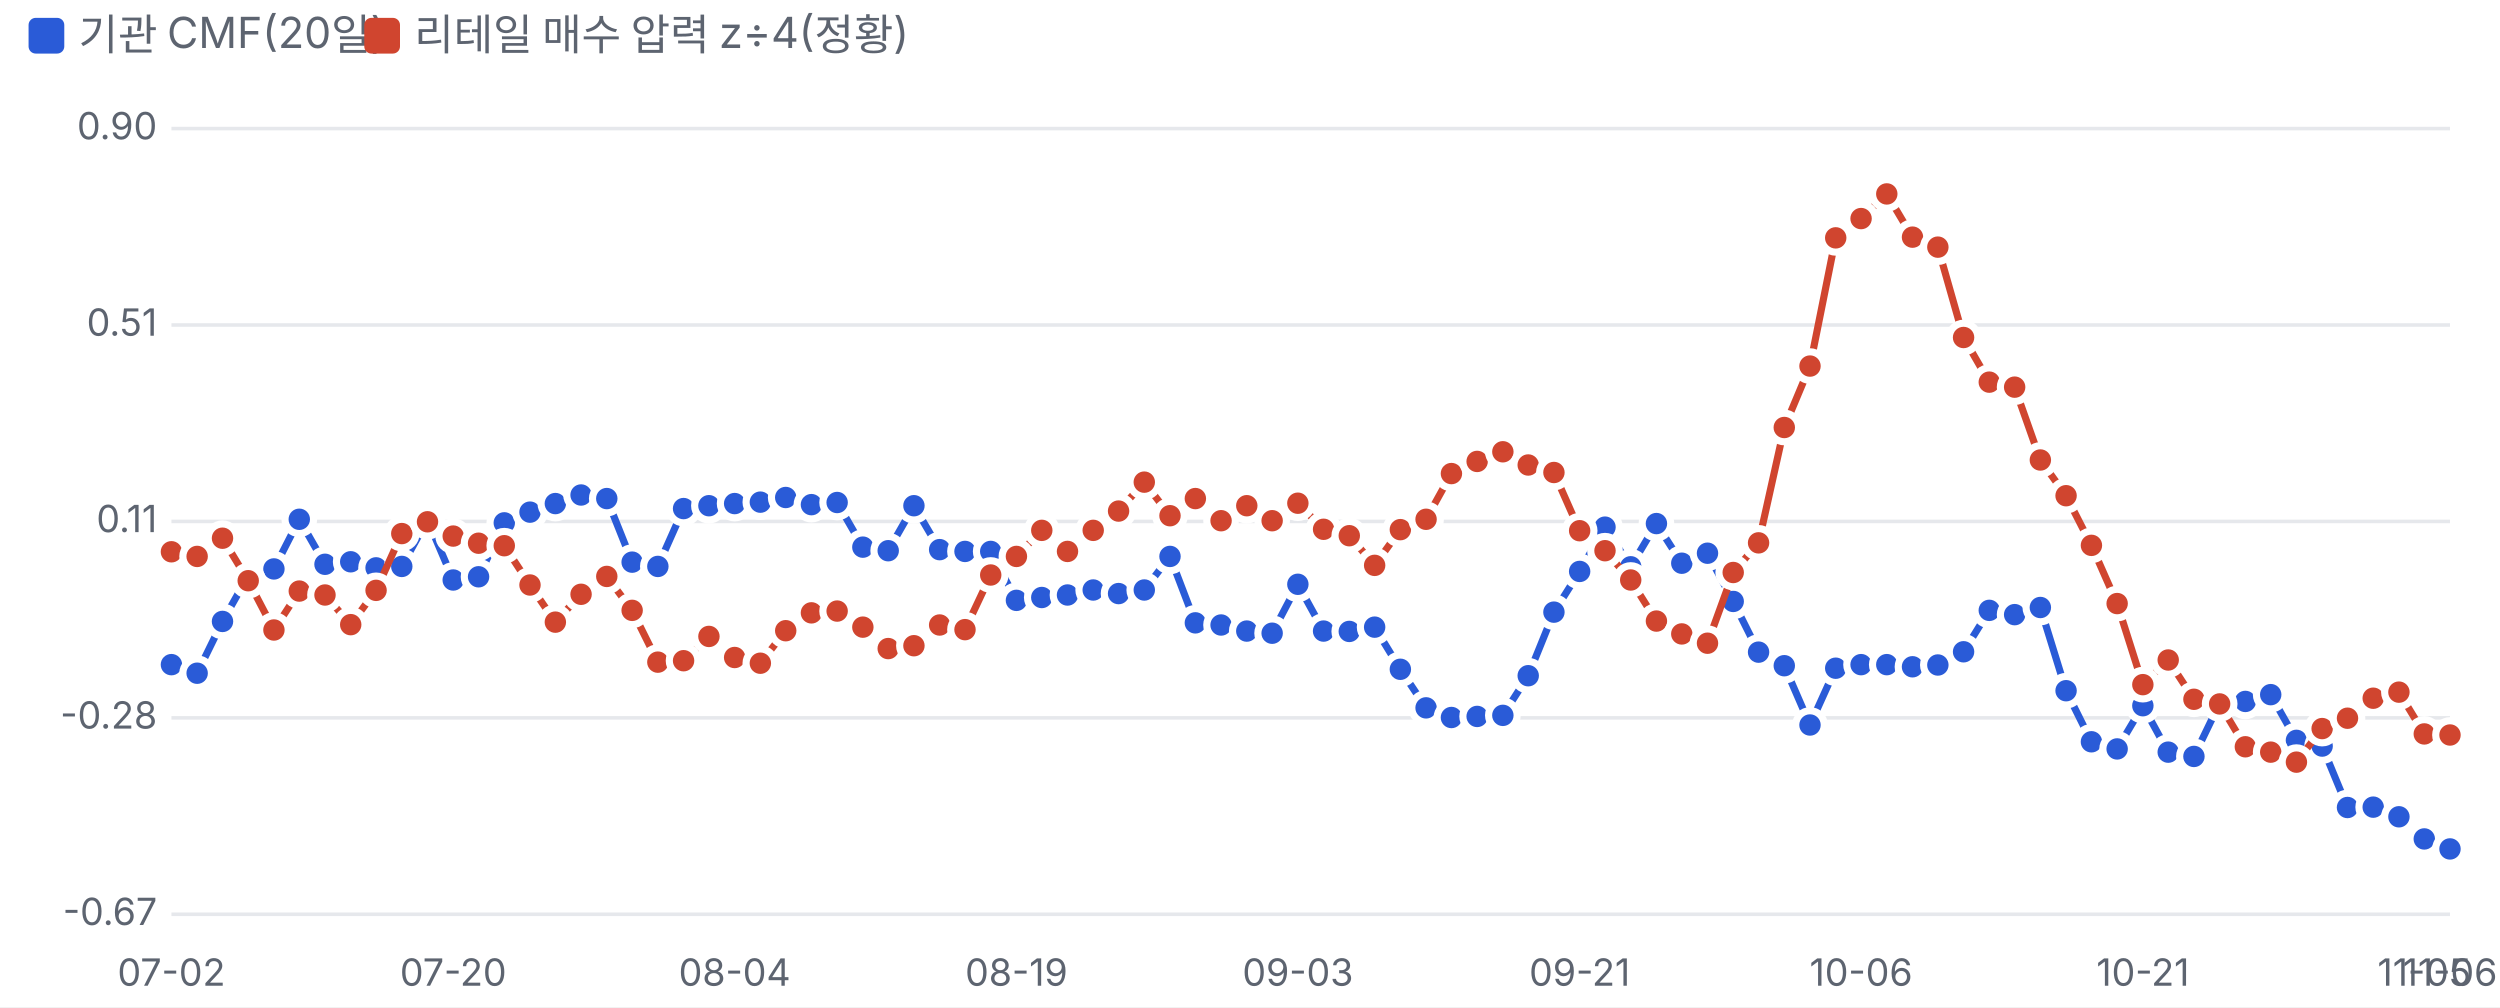
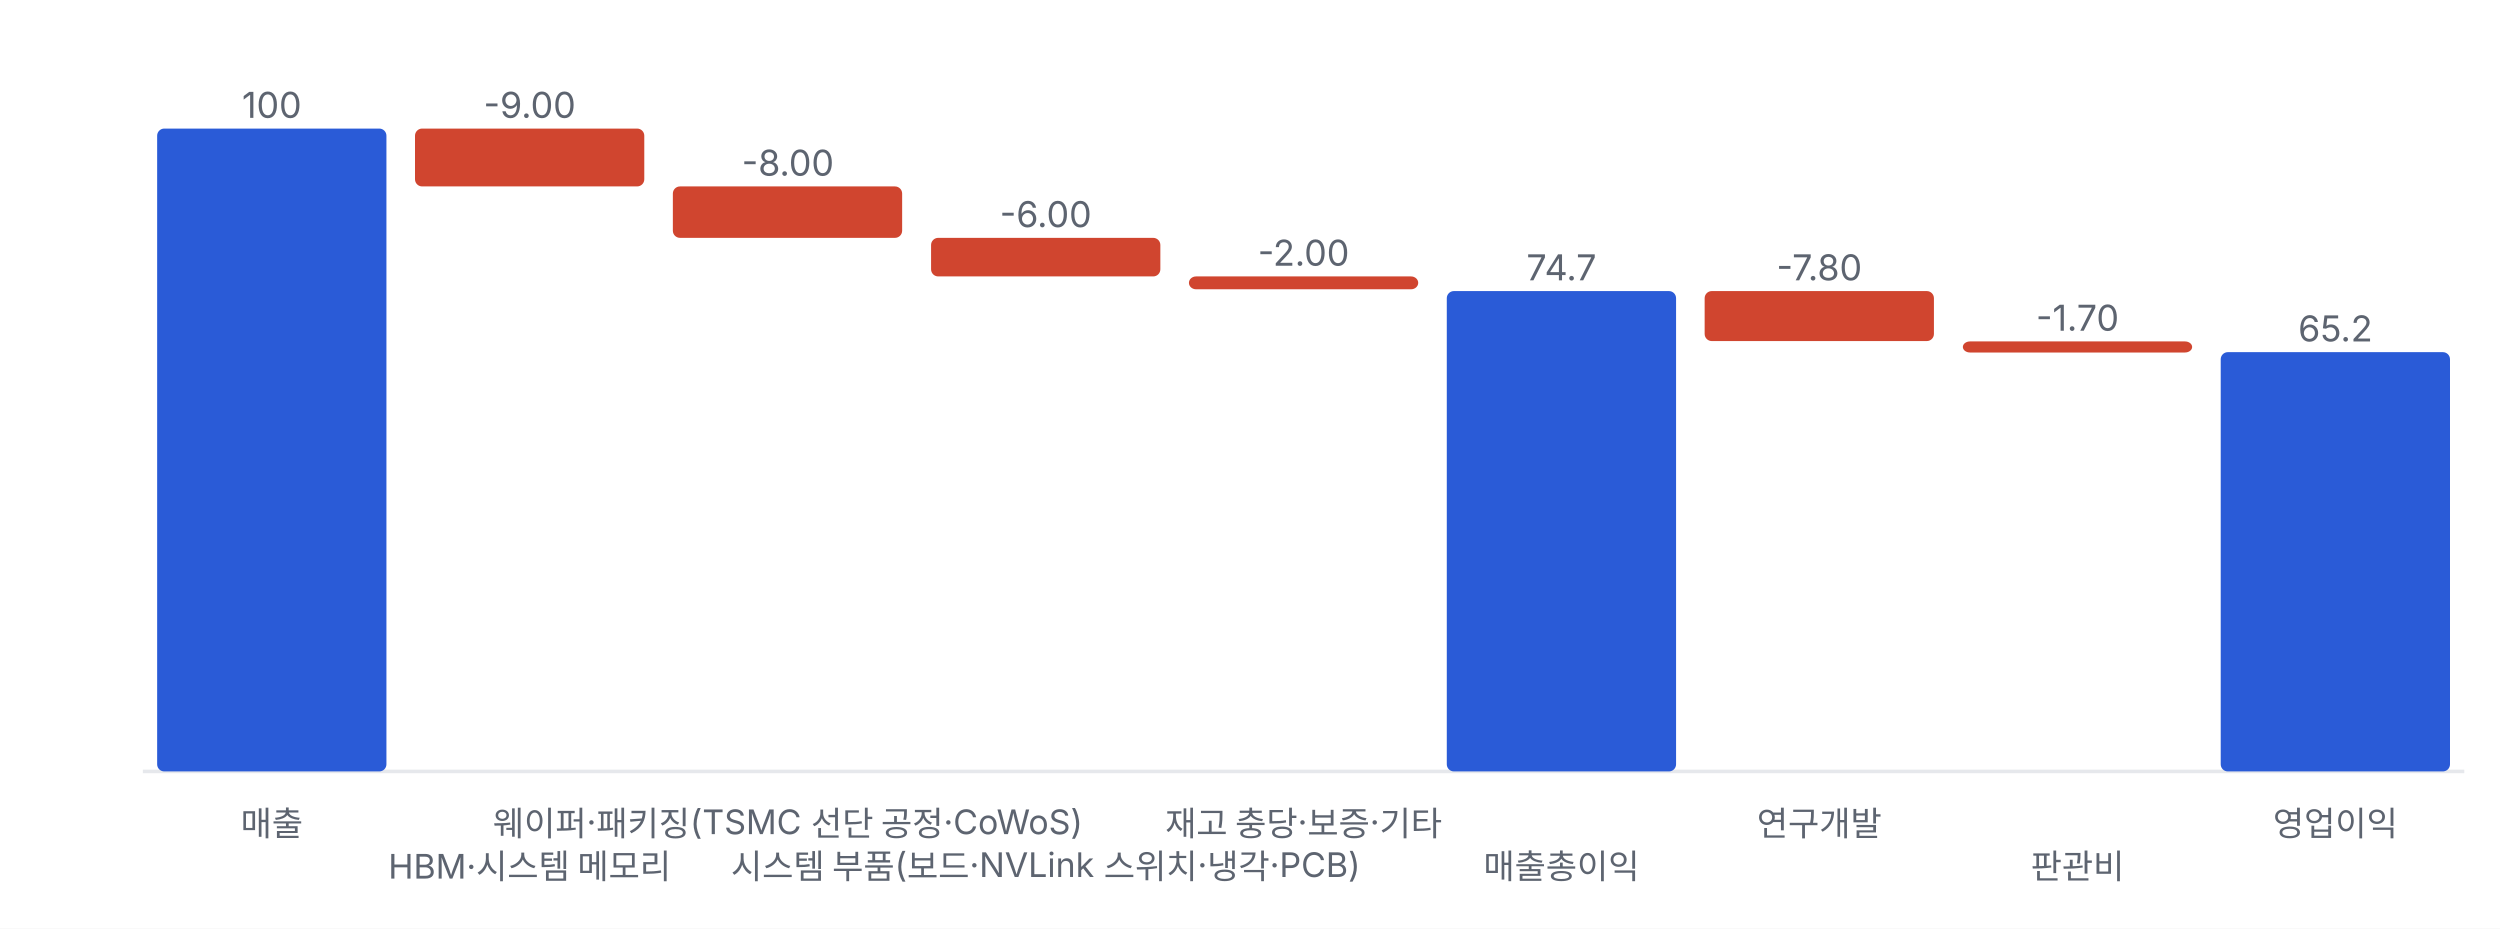
- <svg xmlns="http://www.w3.org/2000/svg" viewBox="0 0 700 282" width="700" height="282">
+ <svg xmlns="http://www.w3.org/2000/svg" viewBox="0 0 700 260" width="700" height="260">
  <style>text{fill:#5d6470;font-size:10.5px;font-family:-apple-system,'Apple SD Gothic Neo','Malgun Gothic',sans-serif}</style>
  <rect width="100%" height="100%" fill="#ffffff" />
-   <rect x="8" y="5" width="10" height="10" rx="2" fill="#2a5bd7" />
-   <text x="22" y="14" style="font-size:12px">기관 CMF(20일)</text>
-   <rect x="102" y="5" width="10" height="10" rx="2" fill="#d0452f" />
-   <text x="116" y="14" style="font-size:12px">리테일 매수 압력 z÷4(정황)</text>
-   <g transform="translate(0,22)">
-     <line x1="48" x2="686" y1="234.0" y2="234.0" stroke="#e6e8ec" />
-     <text x="44" y="237.0" text-anchor="end">-0.67</text>
-     <line x1="48" x2="686" y1="179.0" y2="179.0" stroke="#e6e8ec" />
-     <text x="44" y="182.0" text-anchor="end">-0.28</text>
-     <line x1="48" x2="686" y1="124.0" y2="124.0" stroke="#e6e8ec" />
-     <text x="44" y="127.0" text-anchor="end">0.11</text>
-     <line x1="48" x2="686" y1="69.0" y2="69.0" stroke="#e6e8ec" />
-     <text x="44" y="72.0" text-anchor="end">0.51</text>
-     <line x1="48" x2="686" y1="14.0" y2="14.0" stroke="#e6e8ec" />
-     <text x="44" y="17.0" text-anchor="end">0.90</text>
-     <text x="48.0" y="254" text-anchor="middle">07-02</text>
-     <text x="126.9" y="254" text-anchor="middle">07-20</text>
-     <text x="205.7" y="254" text-anchor="middle">08-04</text>
-     <text x="284.6" y="254" text-anchor="middle">08-19</text>
-     <text x="363.4" y="254" text-anchor="middle">09-03</text>
-     <text x="442.3" y="254" text-anchor="middle">09-21</text>
-     <text x="521.1" y="254" text-anchor="middle">10-06</text>
-     <text x="600.0" y="254" text-anchor="middle">10-21</text>
-     <text x="678.8" y="254" text-anchor="middle">11-05</text>
-     <text x="686.0" y="254" text-anchor="middle">11-06</text>
-     <polyline fill="none" stroke="#2a5bd7" stroke-width="2" points="48.0,164.1 55.2,166.5 62.3,152.0 69.5,139.2 76.7,137.3 83.8,123.4 91.0,136.0 98.2,135.3 105.3,137.0 112.5,136.6 119.7,123.5 126.9,140.4 134.0,139.5 141.2,124.4 148.4,121.4 155.5,119.0 162.7,116.6 169.9,117.6 177.0,135.4 184.2,136.6 191.4,120.4 198.5,119.6 205.7,119.0 212.9,118.6 220.0,117.3 227.2,119.3 234.4,118.7 241.6,131.2 248.7,132.2 255.9,119.6 263.1,131.9 270.2,132.4 277.4,132.4 284.6,146.1 291.7,145.3 298.9,144.6 306.1,143.2 313.2,144.2 320.4,143.2 327.6,133.8 334.7,152.4 341.9,153.0 349.1,154.7 356.2,155.3 363.4,141.6 370.6,154.7 377.8,154.8 384.9,153.6 392.1,165.4 399.3,176.2 406.4,178.9 413.6,178.6 420.8,178.3 427.9,167.2 435.1,149.4 442.3,138.0 449.4,125.6 456.6,136.7 463.8,124.6 470.9,135.7 478.1,132.9 485.3,146.4 492.4,160.6 499.6,164.4 506.8,181.0 514.0,165.1 521.1,164.1 528.3,164.1 535.5,164.7 542.6,164.2 549.8,160.5 557.0,148.9 564.1,150.1 571.3,148.1 578.5,171.4 585.6,185.7 592.8,187.7 600.0,175.6 607.1,188.6 614.3,189.8 621.5,174.9 628.7,174.4 635.8,172.5 643.0,185.3 650.2,186.9 657.3,204.1 664.5,204.0 671.7,206.7 678.8,212.9 686.0,215.7" />
-     <circle cx="48.0" cy="164.1" r="4" fill="#2a5bd7" stroke="#fff" stroke-width="2" />
-     <circle cx="55.2" cy="166.5" r="4" fill="#2a5bd7" stroke="#fff" stroke-width="2" />
-     <circle cx="62.3" cy="152.0" r="4" fill="#2a5bd7" stroke="#fff" stroke-width="2" />
-     <circle cx="69.5" cy="139.2" r="4" fill="#2a5bd7" stroke="#fff" stroke-width="2" />
-     <circle cx="76.7" cy="137.3" r="4" fill="#2a5bd7" stroke="#fff" stroke-width="2" />
-     <circle cx="83.8" cy="123.4" r="4" fill="#2a5bd7" stroke="#fff" stroke-width="2" />
-     <circle cx="91.0" cy="136.0" r="4" fill="#2a5bd7" stroke="#fff" stroke-width="2" />
-     <circle cx="98.2" cy="135.3" r="4" fill="#2a5bd7" stroke="#fff" stroke-width="2" />
-     <circle cx="105.3" cy="137.0" r="4" fill="#2a5bd7" stroke="#fff" stroke-width="2" />
-     <circle cx="112.5" cy="136.6" r="4" fill="#2a5bd7" stroke="#fff" stroke-width="2" />
-     <circle cx="119.7" cy="123.5" r="4" fill="#2a5bd7" stroke="#fff" stroke-width="2" />
-     <circle cx="126.9" cy="140.4" r="4" fill="#2a5bd7" stroke="#fff" stroke-width="2" />
-     <circle cx="134.0" cy="139.5" r="4" fill="#2a5bd7" stroke="#fff" stroke-width="2" />
-     <circle cx="141.2" cy="124.4" r="4" fill="#2a5bd7" stroke="#fff" stroke-width="2" />
-     <circle cx="148.4" cy="121.4" r="4" fill="#2a5bd7" stroke="#fff" stroke-width="2" />
-     <circle cx="155.5" cy="119.0" r="4" fill="#2a5bd7" stroke="#fff" stroke-width="2" />
-     <circle cx="162.7" cy="116.6" r="4" fill="#2a5bd7" stroke="#fff" stroke-width="2" />
-     <circle cx="169.9" cy="117.6" r="4" fill="#2a5bd7" stroke="#fff" stroke-width="2" />
-     <circle cx="177.0" cy="135.4" r="4" fill="#2a5bd7" stroke="#fff" stroke-width="2" />
-     <circle cx="184.2" cy="136.6" r="4" fill="#2a5bd7" stroke="#fff" stroke-width="2" />
-     <circle cx="191.4" cy="120.4" r="4" fill="#2a5bd7" stroke="#fff" stroke-width="2" />
-     <circle cx="198.5" cy="119.6" r="4" fill="#2a5bd7" stroke="#fff" stroke-width="2" />
-     <circle cx="205.7" cy="119.0" r="4" fill="#2a5bd7" stroke="#fff" stroke-width="2" />
-     <circle cx="212.9" cy="118.6" r="4" fill="#2a5bd7" stroke="#fff" stroke-width="2" />
-     <circle cx="220.0" cy="117.3" r="4" fill="#2a5bd7" stroke="#fff" stroke-width="2" />
-     <circle cx="227.2" cy="119.3" r="4" fill="#2a5bd7" stroke="#fff" stroke-width="2" />
-     <circle cx="234.4" cy="118.7" r="4" fill="#2a5bd7" stroke="#fff" stroke-width="2" />
-     <circle cx="241.6" cy="131.2" r="4" fill="#2a5bd7" stroke="#fff" stroke-width="2" />
-     <circle cx="248.7" cy="132.2" r="4" fill="#2a5bd7" stroke="#fff" stroke-width="2" />
-     <circle cx="255.9" cy="119.6" r="4" fill="#2a5bd7" stroke="#fff" stroke-width="2" />
-     <circle cx="263.1" cy="131.9" r="4" fill="#2a5bd7" stroke="#fff" stroke-width="2" />
-     <circle cx="270.2" cy="132.4" r="4" fill="#2a5bd7" stroke="#fff" stroke-width="2" />
-     <circle cx="277.4" cy="132.4" r="4" fill="#2a5bd7" stroke="#fff" stroke-width="2" />
-     <circle cx="284.6" cy="146.1" r="4" fill="#2a5bd7" stroke="#fff" stroke-width="2" />
-     <circle cx="291.7" cy="145.3" r="4" fill="#2a5bd7" stroke="#fff" stroke-width="2" />
-     <circle cx="298.9" cy="144.6" r="4" fill="#2a5bd7" stroke="#fff" stroke-width="2" />
-     <circle cx="306.1" cy="143.2" r="4" fill="#2a5bd7" stroke="#fff" stroke-width="2" />
-     <circle cx="313.2" cy="144.2" r="4" fill="#2a5bd7" stroke="#fff" stroke-width="2" />
-     <circle cx="320.4" cy="143.2" r="4" fill="#2a5bd7" stroke="#fff" stroke-width="2" />
-     <circle cx="327.6" cy="133.8" r="4" fill="#2a5bd7" stroke="#fff" stroke-width="2" />
-     <circle cx="334.7" cy="152.4" r="4" fill="#2a5bd7" stroke="#fff" stroke-width="2" />
-     <circle cx="341.9" cy="153.0" r="4" fill="#2a5bd7" stroke="#fff" stroke-width="2" />
-     <circle cx="349.1" cy="154.7" r="4" fill="#2a5bd7" stroke="#fff" stroke-width="2" />
-     <circle cx="356.2" cy="155.3" r="4" fill="#2a5bd7" stroke="#fff" stroke-width="2" />
-     <circle cx="363.4" cy="141.6" r="4" fill="#2a5bd7" stroke="#fff" stroke-width="2" />
-     <circle cx="370.6" cy="154.7" r="4" fill="#2a5bd7" stroke="#fff" stroke-width="2" />
-     <circle cx="377.8" cy="154.8" r="4" fill="#2a5bd7" stroke="#fff" stroke-width="2" />
-     <circle cx="384.9" cy="153.6" r="4" fill="#2a5bd7" stroke="#fff" stroke-width="2" />
-     <circle cx="392.1" cy="165.4" r="4" fill="#2a5bd7" stroke="#fff" stroke-width="2" />
-     <circle cx="399.3" cy="176.2" r="4" fill="#2a5bd7" stroke="#fff" stroke-width="2" />
-     <circle cx="406.4" cy="178.9" r="4" fill="#2a5bd7" stroke="#fff" stroke-width="2" />
-     <circle cx="413.6" cy="178.6" r="4" fill="#2a5bd7" stroke="#fff" stroke-width="2" />
-     <circle cx="420.8" cy="178.3" r="4" fill="#2a5bd7" stroke="#fff" stroke-width="2" />
-     <circle cx="427.9" cy="167.2" r="4" fill="#2a5bd7" stroke="#fff" stroke-width="2" />
-     <circle cx="435.1" cy="149.4" r="4" fill="#2a5bd7" stroke="#fff" stroke-width="2" />
-     <circle cx="442.3" cy="138.0" r="4" fill="#2a5bd7" stroke="#fff" stroke-width="2" />
-     <circle cx="449.4" cy="125.6" r="4" fill="#2a5bd7" stroke="#fff" stroke-width="2" />
-     <circle cx="456.6" cy="136.7" r="4" fill="#2a5bd7" stroke="#fff" stroke-width="2" />
-     <circle cx="463.8" cy="124.6" r="4" fill="#2a5bd7" stroke="#fff" stroke-width="2" />
-     <circle cx="470.9" cy="135.7" r="4" fill="#2a5bd7" stroke="#fff" stroke-width="2" />
-     <circle cx="478.1" cy="132.9" r="4" fill="#2a5bd7" stroke="#fff" stroke-width="2" />
-     <circle cx="485.3" cy="146.4" r="4" fill="#2a5bd7" stroke="#fff" stroke-width="2" />
-     <circle cx="492.4" cy="160.6" r="4" fill="#2a5bd7" stroke="#fff" stroke-width="2" />
-     <circle cx="499.6" cy="164.4" r="4" fill="#2a5bd7" stroke="#fff" stroke-width="2" />
-     <circle cx="506.8" cy="181.0" r="4" fill="#2a5bd7" stroke="#fff" stroke-width="2" />
-     <circle cx="514.0" cy="165.1" r="4" fill="#2a5bd7" stroke="#fff" stroke-width="2" />
-     <circle cx="521.1" cy="164.1" r="4" fill="#2a5bd7" stroke="#fff" stroke-width="2" />
-     <circle cx="528.3" cy="164.1" r="4" fill="#2a5bd7" stroke="#fff" stroke-width="2" />
-     <circle cx="535.5" cy="164.7" r="4" fill="#2a5bd7" stroke="#fff" stroke-width="2" />
-     <circle cx="542.6" cy="164.2" r="4" fill="#2a5bd7" stroke="#fff" stroke-width="2" />
-     <circle cx="549.8" cy="160.5" r="4" fill="#2a5bd7" stroke="#fff" stroke-width="2" />
-     <circle cx="557.0" cy="148.9" r="4" fill="#2a5bd7" stroke="#fff" stroke-width="2" />
-     <circle cx="564.1" cy="150.1" r="4" fill="#2a5bd7" stroke="#fff" stroke-width="2" />
-     <circle cx="571.3" cy="148.1" r="4" fill="#2a5bd7" stroke="#fff" stroke-width="2" />
-     <circle cx="578.5" cy="171.4" r="4" fill="#2a5bd7" stroke="#fff" stroke-width="2" />
-     <circle cx="585.6" cy="185.7" r="4" fill="#2a5bd7" stroke="#fff" stroke-width="2" />
-     <circle cx="592.8" cy="187.7" r="4" fill="#2a5bd7" stroke="#fff" stroke-width="2" />
-     <circle cx="600.0" cy="175.6" r="4" fill="#2a5bd7" stroke="#fff" stroke-width="2" />
-     <circle cx="607.1" cy="188.6" r="4" fill="#2a5bd7" stroke="#fff" stroke-width="2" />
-     <circle cx="614.3" cy="189.8" r="4" fill="#2a5bd7" stroke="#fff" stroke-width="2" />
-     <circle cx="621.5" cy="174.9" r="4" fill="#2a5bd7" stroke="#fff" stroke-width="2" />
-     <circle cx="628.7" cy="174.4" r="4" fill="#2a5bd7" stroke="#fff" stroke-width="2" />
-     <circle cx="635.8" cy="172.5" r="4" fill="#2a5bd7" stroke="#fff" stroke-width="2" />
-     <circle cx="643.0" cy="185.3" r="4" fill="#2a5bd7" stroke="#fff" stroke-width="2" />
-     <circle cx="650.2" cy="186.9" r="4" fill="#2a5bd7" stroke="#fff" stroke-width="2" />
-     <circle cx="657.3" cy="204.1" r="4" fill="#2a5bd7" stroke="#fff" stroke-width="2" />
-     <circle cx="664.5" cy="204.0" r="4" fill="#2a5bd7" stroke="#fff" stroke-width="2" />
-     <circle cx="671.7" cy="206.7" r="4" fill="#2a5bd7" stroke="#fff" stroke-width="2" />
-     <circle cx="678.8" cy="212.9" r="4" fill="#2a5bd7" stroke="#fff" stroke-width="2" />
-     <circle cx="686.0" cy="215.7" r="4" fill="#2a5bd7" stroke="#fff" stroke-width="2" />
-     <polyline fill="none" stroke="#d0452f" stroke-width="2" points="48.0,132.5 55.2,133.8 62.3,128.7 69.5,140.6 76.7,154.4 83.8,143.5 91.0,144.6 98.2,152.9 105.3,143.3 112.5,127.4 119.7,124.1 126.9,128.1 134.0,130.1 141.2,130.8 148.4,141.8 155.5,152.2 162.7,144.4 169.9,139.4 177.0,148.9 184.2,163.4 191.4,163.0 198.5,156.2 205.7,162.1 212.9,163.7 220.0,154.6 227.2,149.6 234.4,149.1 241.6,153.6 248.7,159.6 255.9,158.8 263.1,153.0 270.2,154.3 277.4,139.0 284.6,133.8 291.7,126.5 298.9,132.4 306.1,126.5 313.2,121.1 320.4,113.0 327.6,122.4 334.7,117.6 341.9,123.8 349.1,119.6 356.2,123.8 363.4,118.9 370.6,126.2 377.8,128.0 384.9,136.3 392.1,126.3 399.3,123.4 406.4,110.6 413.6,107.2 420.8,104.5 427.9,108.2 435.1,110.3 442.3,126.6 449.4,132.2 456.6,140.4 463.8,151.9 470.9,155.5 478.1,158.1 485.3,138.3 492.4,130.0 499.6,97.7 506.8,80.5 514.0,44.6 521.1,39.2 528.3,32.3 535.5,44.4 542.6,47.2 549.8,72.5 557.0,85.0 564.1,86.4 571.3,106.8 578.5,116.8 585.6,130.7 592.8,147.0 600.0,169.7 607.1,162.8 614.3,173.8 621.5,175.1 628.7,187.1 635.8,188.6 643.0,191.4 650.2,182.0 657.3,179.1 664.5,173.5 671.7,171.8 678.8,183.5 686.0,183.8" />
-     <circle cx="48.0" cy="132.5" r="4" fill="#d0452f" stroke="#fff" stroke-width="2" />
-     <circle cx="55.2" cy="133.8" r="4" fill="#d0452f" stroke="#fff" stroke-width="2" />
-     <circle cx="62.3" cy="128.7" r="4" fill="#d0452f" stroke="#fff" stroke-width="2" />
-     <circle cx="69.5" cy="140.6" r="4" fill="#d0452f" stroke="#fff" stroke-width="2" />
-     <circle cx="76.7" cy="154.4" r="4" fill="#d0452f" stroke="#fff" stroke-width="2" />
-     <circle cx="83.8" cy="143.5" r="4" fill="#d0452f" stroke="#fff" stroke-width="2" />
-     <circle cx="91.0" cy="144.6" r="4" fill="#d0452f" stroke="#fff" stroke-width="2" />
-     <circle cx="98.2" cy="152.9" r="4" fill="#d0452f" stroke="#fff" stroke-width="2" />
-     <circle cx="105.3" cy="143.3" r="4" fill="#d0452f" stroke="#fff" stroke-width="2" />
-     <circle cx="112.5" cy="127.4" r="4" fill="#d0452f" stroke="#fff" stroke-width="2" />
-     <circle cx="119.7" cy="124.1" r="4" fill="#d0452f" stroke="#fff" stroke-width="2" />
-     <circle cx="126.9" cy="128.1" r="4" fill="#d0452f" stroke="#fff" stroke-width="2" />
-     <circle cx="134.0" cy="130.1" r="4" fill="#d0452f" stroke="#fff" stroke-width="2" />
-     <circle cx="141.2" cy="130.8" r="4" fill="#d0452f" stroke="#fff" stroke-width="2" />
-     <circle cx="148.4" cy="141.8" r="4" fill="#d0452f" stroke="#fff" stroke-width="2" />
-     <circle cx="155.5" cy="152.2" r="4" fill="#d0452f" stroke="#fff" stroke-width="2" />
-     <circle cx="162.7" cy="144.4" r="4" fill="#d0452f" stroke="#fff" stroke-width="2" />
-     <circle cx="169.9" cy="139.4" r="4" fill="#d0452f" stroke="#fff" stroke-width="2" />
-     <circle cx="177.0" cy="148.9" r="4" fill="#d0452f" stroke="#fff" stroke-width="2" />
-     <circle cx="184.2" cy="163.4" r="4" fill="#d0452f" stroke="#fff" stroke-width="2" />
-     <circle cx="191.4" cy="163.0" r="4" fill="#d0452f" stroke="#fff" stroke-width="2" />
-     <circle cx="198.5" cy="156.2" r="4" fill="#d0452f" stroke="#fff" stroke-width="2" />
-     <circle cx="205.7" cy="162.1" r="4" fill="#d0452f" stroke="#fff" stroke-width="2" />
-     <circle cx="212.9" cy="163.7" r="4" fill="#d0452f" stroke="#fff" stroke-width="2" />
-     <circle cx="220.0" cy="154.6" r="4" fill="#d0452f" stroke="#fff" stroke-width="2" />
-     <circle cx="227.2" cy="149.6" r="4" fill="#d0452f" stroke="#fff" stroke-width="2" />
-     <circle cx="234.4" cy="149.1" r="4" fill="#d0452f" stroke="#fff" stroke-width="2" />
-     <circle cx="241.6" cy="153.6" r="4" fill="#d0452f" stroke="#fff" stroke-width="2" />
-     <circle cx="248.7" cy="159.6" r="4" fill="#d0452f" stroke="#fff" stroke-width="2" />
-     <circle cx="255.9" cy="158.8" r="4" fill="#d0452f" stroke="#fff" stroke-width="2" />
-     <circle cx="263.1" cy="153.0" r="4" fill="#d0452f" stroke="#fff" stroke-width="2" />
-     <circle cx="270.2" cy="154.3" r="4" fill="#d0452f" stroke="#fff" stroke-width="2" />
-     <circle cx="277.4" cy="139.0" r="4" fill="#d0452f" stroke="#fff" stroke-width="2" />
-     <circle cx="284.6" cy="133.8" r="4" fill="#d0452f" stroke="#fff" stroke-width="2" />
-     <circle cx="291.7" cy="126.5" r="4" fill="#d0452f" stroke="#fff" stroke-width="2" />
-     <circle cx="298.9" cy="132.4" r="4" fill="#d0452f" stroke="#fff" stroke-width="2" />
-     <circle cx="306.1" cy="126.5" r="4" fill="#d0452f" stroke="#fff" stroke-width="2" />
-     <circle cx="313.2" cy="121.1" r="4" fill="#d0452f" stroke="#fff" stroke-width="2" />
-     <circle cx="320.4" cy="113.0" r="4" fill="#d0452f" stroke="#fff" stroke-width="2" />
-     <circle cx="327.6" cy="122.4" r="4" fill="#d0452f" stroke="#fff" stroke-width="2" />
-     <circle cx="334.7" cy="117.6" r="4" fill="#d0452f" stroke="#fff" stroke-width="2" />
-     <circle cx="341.9" cy="123.8" r="4" fill="#d0452f" stroke="#fff" stroke-width="2" />
-     <circle cx="349.1" cy="119.6" r="4" fill="#d0452f" stroke="#fff" stroke-width="2" />
-     <circle cx="356.2" cy="123.8" r="4" fill="#d0452f" stroke="#fff" stroke-width="2" />
-     <circle cx="363.4" cy="118.9" r="4" fill="#d0452f" stroke="#fff" stroke-width="2" />
-     <circle cx="370.6" cy="126.2" r="4" fill="#d0452f" stroke="#fff" stroke-width="2" />
-     <circle cx="377.8" cy="128.0" r="4" fill="#d0452f" stroke="#fff" stroke-width="2" />
-     <circle cx="384.9" cy="136.3" r="4" fill="#d0452f" stroke="#fff" stroke-width="2" />
-     <circle cx="392.1" cy="126.3" r="4" fill="#d0452f" stroke="#fff" stroke-width="2" />
-     <circle cx="399.3" cy="123.4" r="4" fill="#d0452f" stroke="#fff" stroke-width="2" />
-     <circle cx="406.4" cy="110.6" r="4" fill="#d0452f" stroke="#fff" stroke-width="2" />
-     <circle cx="413.6" cy="107.2" r="4" fill="#d0452f" stroke="#fff" stroke-width="2" />
-     <circle cx="420.8" cy="104.5" r="4" fill="#d0452f" stroke="#fff" stroke-width="2" />
-     <circle cx="427.9" cy="108.2" r="4" fill="#d0452f" stroke="#fff" stroke-width="2" />
-     <circle cx="435.1" cy="110.3" r="4" fill="#d0452f" stroke="#fff" stroke-width="2" />
-     <circle cx="442.3" cy="126.6" r="4" fill="#d0452f" stroke="#fff" stroke-width="2" />
-     <circle cx="449.4" cy="132.2" r="4" fill="#d0452f" stroke="#fff" stroke-width="2" />
-     <circle cx="456.6" cy="140.4" r="4" fill="#d0452f" stroke="#fff" stroke-width="2" />
-     <circle cx="463.8" cy="151.9" r="4" fill="#d0452f" stroke="#fff" stroke-width="2" />
-     <circle cx="470.9" cy="155.5" r="4" fill="#d0452f" stroke="#fff" stroke-width="2" />
-     <circle cx="478.1" cy="158.1" r="4" fill="#d0452f" stroke="#fff" stroke-width="2" />
-     <circle cx="485.3" cy="138.3" r="4" fill="#d0452f" stroke="#fff" stroke-width="2" />
-     <circle cx="492.4" cy="130.0" r="4" fill="#d0452f" stroke="#fff" stroke-width="2" />
-     <circle cx="499.6" cy="97.7" r="4" fill="#d0452f" stroke="#fff" stroke-width="2" />
-     <circle cx="506.8" cy="80.5" r="4" fill="#d0452f" stroke="#fff" stroke-width="2" />
-     <circle cx="514.0" cy="44.6" r="4" fill="#d0452f" stroke="#fff" stroke-width="2" />
-     <circle cx="521.1" cy="39.2" r="4" fill="#d0452f" stroke="#fff" stroke-width="2" />
-     <circle cx="528.3" cy="32.3" r="4" fill="#d0452f" stroke="#fff" stroke-width="2" />
-     <circle cx="535.5" cy="44.4" r="4" fill="#d0452f" stroke="#fff" stroke-width="2" />
-     <circle cx="542.6" cy="47.2" r="4" fill="#d0452f" stroke="#fff" stroke-width="2" />
-     <circle cx="549.8" cy="72.5" r="4" fill="#d0452f" stroke="#fff" stroke-width="2" />
-     <circle cx="557.0" cy="85.0" r="4" fill="#d0452f" stroke="#fff" stroke-width="2" />
-     <circle cx="564.1" cy="86.4" r="4" fill="#d0452f" stroke="#fff" stroke-width="2" />
-     <circle cx="571.3" cy="106.8" r="4" fill="#d0452f" stroke="#fff" stroke-width="2" />
-     <circle cx="578.5" cy="116.8" r="4" fill="#d0452f" stroke="#fff" stroke-width="2" />
-     <circle cx="585.6" cy="130.7" r="4" fill="#d0452f" stroke="#fff" stroke-width="2" />
-     <circle cx="592.8" cy="147.0" r="4" fill="#d0452f" stroke="#fff" stroke-width="2" />
-     <circle cx="600.0" cy="169.7" r="4" fill="#d0452f" stroke="#fff" stroke-width="2" />
-     <circle cx="607.1" cy="162.8" r="4" fill="#d0452f" stroke="#fff" stroke-width="2" />
-     <circle cx="614.3" cy="173.8" r="4" fill="#d0452f" stroke="#fff" stroke-width="2" />
-     <circle cx="621.5" cy="175.1" r="4" fill="#d0452f" stroke="#fff" stroke-width="2" />
-     <circle cx="628.7" cy="187.1" r="4" fill="#d0452f" stroke="#fff" stroke-width="2" />
-     <circle cx="635.8" cy="188.6" r="4" fill="#d0452f" stroke="#fff" stroke-width="2" />
-     <circle cx="643.0" cy="191.4" r="4" fill="#d0452f" stroke="#fff" stroke-width="2" />
-     <circle cx="650.2" cy="182.0" r="4" fill="#d0452f" stroke="#fff" stroke-width="2" />
-     <circle cx="657.3" cy="179.1" r="4" fill="#d0452f" stroke="#fff" stroke-width="2" />
-     <circle cx="664.5" cy="173.5" r="4" fill="#d0452f" stroke="#fff" stroke-width="2" />
-     <circle cx="671.7" cy="171.8" r="4" fill="#d0452f" stroke="#fff" stroke-width="2" />
-     <circle cx="678.8" cy="183.5" r="4" fill="#d0452f" stroke="#fff" stroke-width="2" />
-     <circle cx="686.0" cy="183.8" r="4" fill="#d0452f" stroke="#fff" stroke-width="2" />
+   <g transform="translate(0,0)">
+     <line x1="40" x2="690" y1="216.0" y2="216.0" stroke="#e6e8ec" />
+     <rect x="44.0" y="36.0" width="64.2" height="180.0" rx="2" fill="#2a5bd7" />
+     <text x="76.1" y="33.0" text-anchor="middle" style="font-size:10px">100</text>
+     <text x="76.1" y="234" text-anchor="middle" style="font-size:9.5px">매출</text>
+     <rect x="116.2" y="36.0" width="64.2" height="16.2" rx="2" fill="#d0452f" />
+     <text x="148.3" y="33.0" text-anchor="middle" style="font-size:10px">-9.00</text>
+     <text x="148.3" y="246" text-anchor="middle" style="font-size:9.5px">HBM·시스템 메모리</text>
+     <rect x="188.4" y="52.2" width="64.2" height="14.4" rx="2" fill="#d0452f" />
+     <text x="220.6" y="49.2" text-anchor="middle" style="font-size:10px">-8.00</text>
+     <text x="220.6" y="234" text-anchor="middle" style="font-size:9.5px">웨이퍼·패키징(TSMC 선단 공정·CoWoS)</text>
+     <rect x="260.7" y="66.6" width="64.2" height="10.8" rx="2" fill="#d0452f" />
+     <text x="292.8" y="63.6" text-anchor="middle" style="font-size:10px">-6.00</text>
+     <text x="292.8" y="246" text-anchor="middle" style="font-size:9.5px">시스템 부품(보드·NVLink 스위치·냉각·PCB)</text>
+     <rect x="332.9" y="77.4" width="64.2" height="3.6" rx="2" fill="#d0452f" />
+     <text x="365.0" y="74.4" text-anchor="middle" style="font-size:10px">-2.00</text>
+     <text x="365.0" y="234" text-anchor="middle" style="font-size:9.5px">재고 충당·보증·기타</text>
+     <rect x="405.1" y="81.5" width="64.2" height="134.5" rx="2" fill="#2a5bd7" />
+     <text x="437.2" y="78.5" text-anchor="middle" style="font-size:10px">74.7</text>
+     <text x="437.2" y="246" text-anchor="middle" style="font-size:9.5px">매출총이익</text>
+     <rect x="477.3" y="81.5" width="64.2" height="14.0" rx="2" fill="#d0452f" />
+     <text x="509.4" y="78.5" text-anchor="middle" style="font-size:10px">-7.80</text>
+     <text x="509.4" y="234" text-anchor="middle" style="font-size:9.5px">연구개발</text>
+     <rect x="549.6" y="95.6" width="64.2" height="3.1" rx="2" fill="#d0452f" />
+     <text x="581.7" y="92.6" text-anchor="middle" style="font-size:10px">-1.70</text>
+     <text x="581.7" y="246" text-anchor="middle" style="font-size:9.5px">판관비</text>
+     <rect x="621.8" y="98.6" width="64.2" height="117.4" rx="2" fill="#2a5bd7" />
+     <text x="653.9" y="95.6" text-anchor="middle" style="font-size:10px">65.2</text>
+     <text x="653.9" y="234" text-anchor="middle" style="font-size:9.5px">영업이익</text>
  </g>
</svg>
